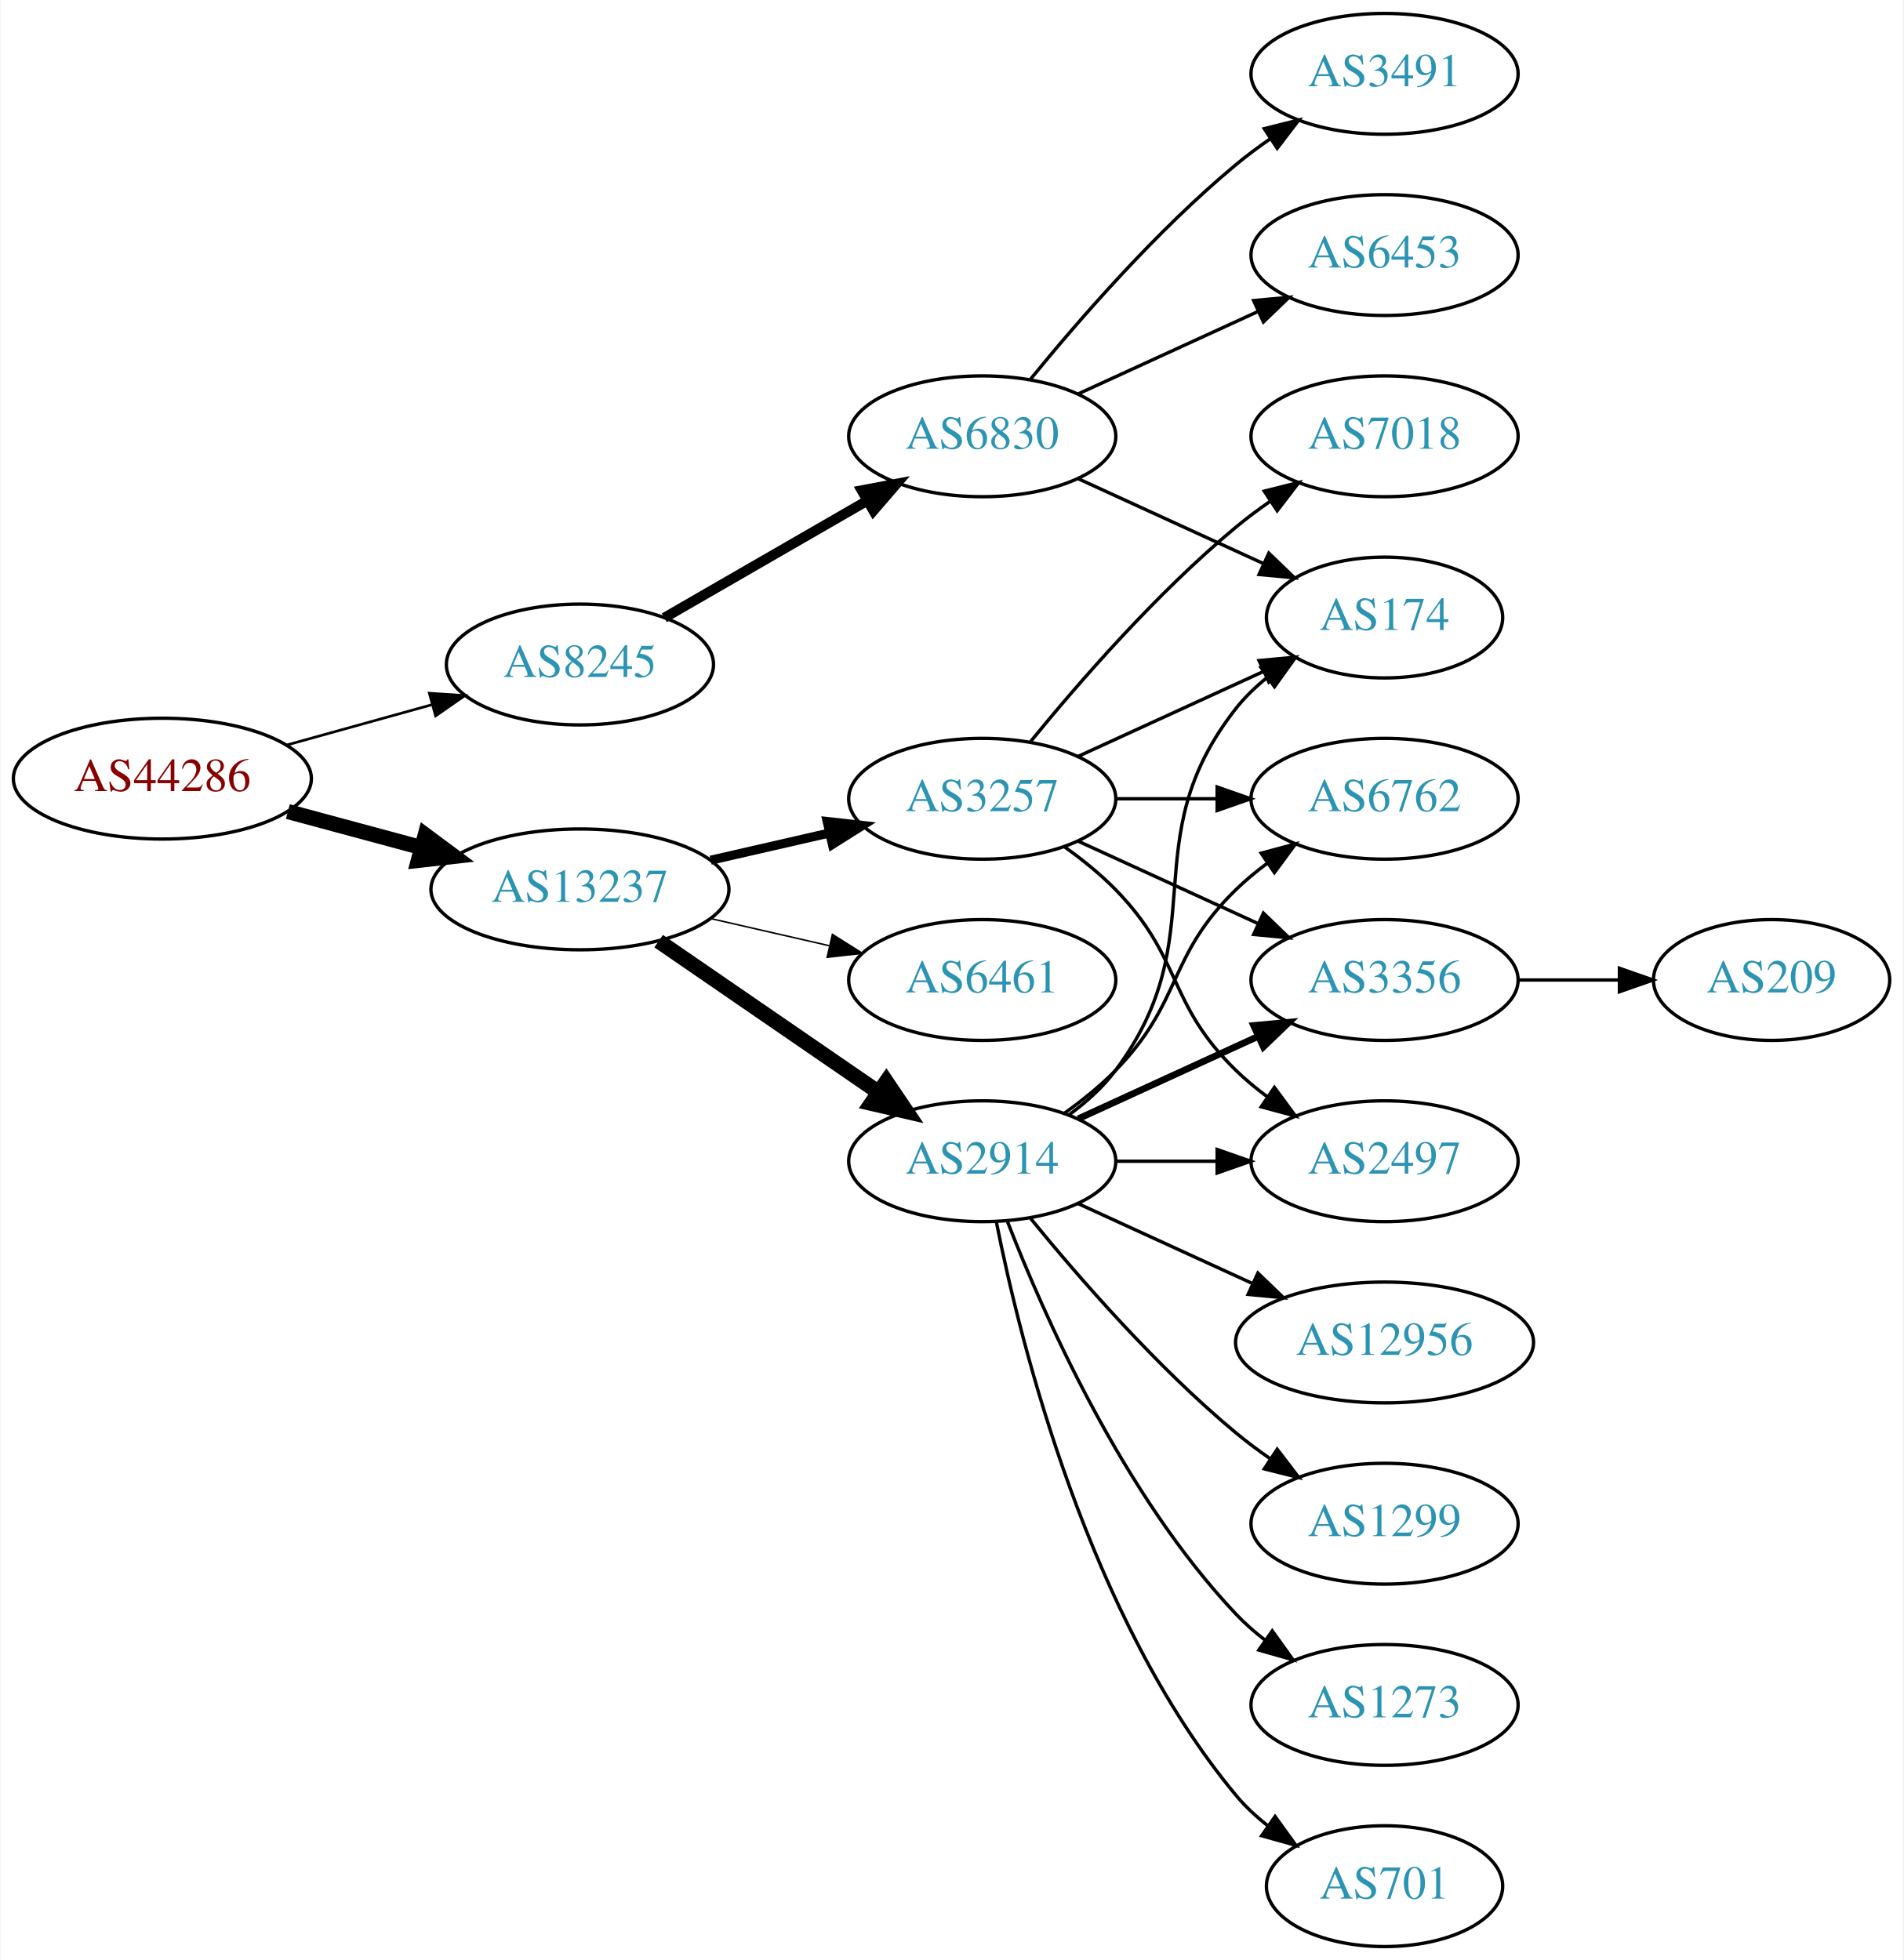
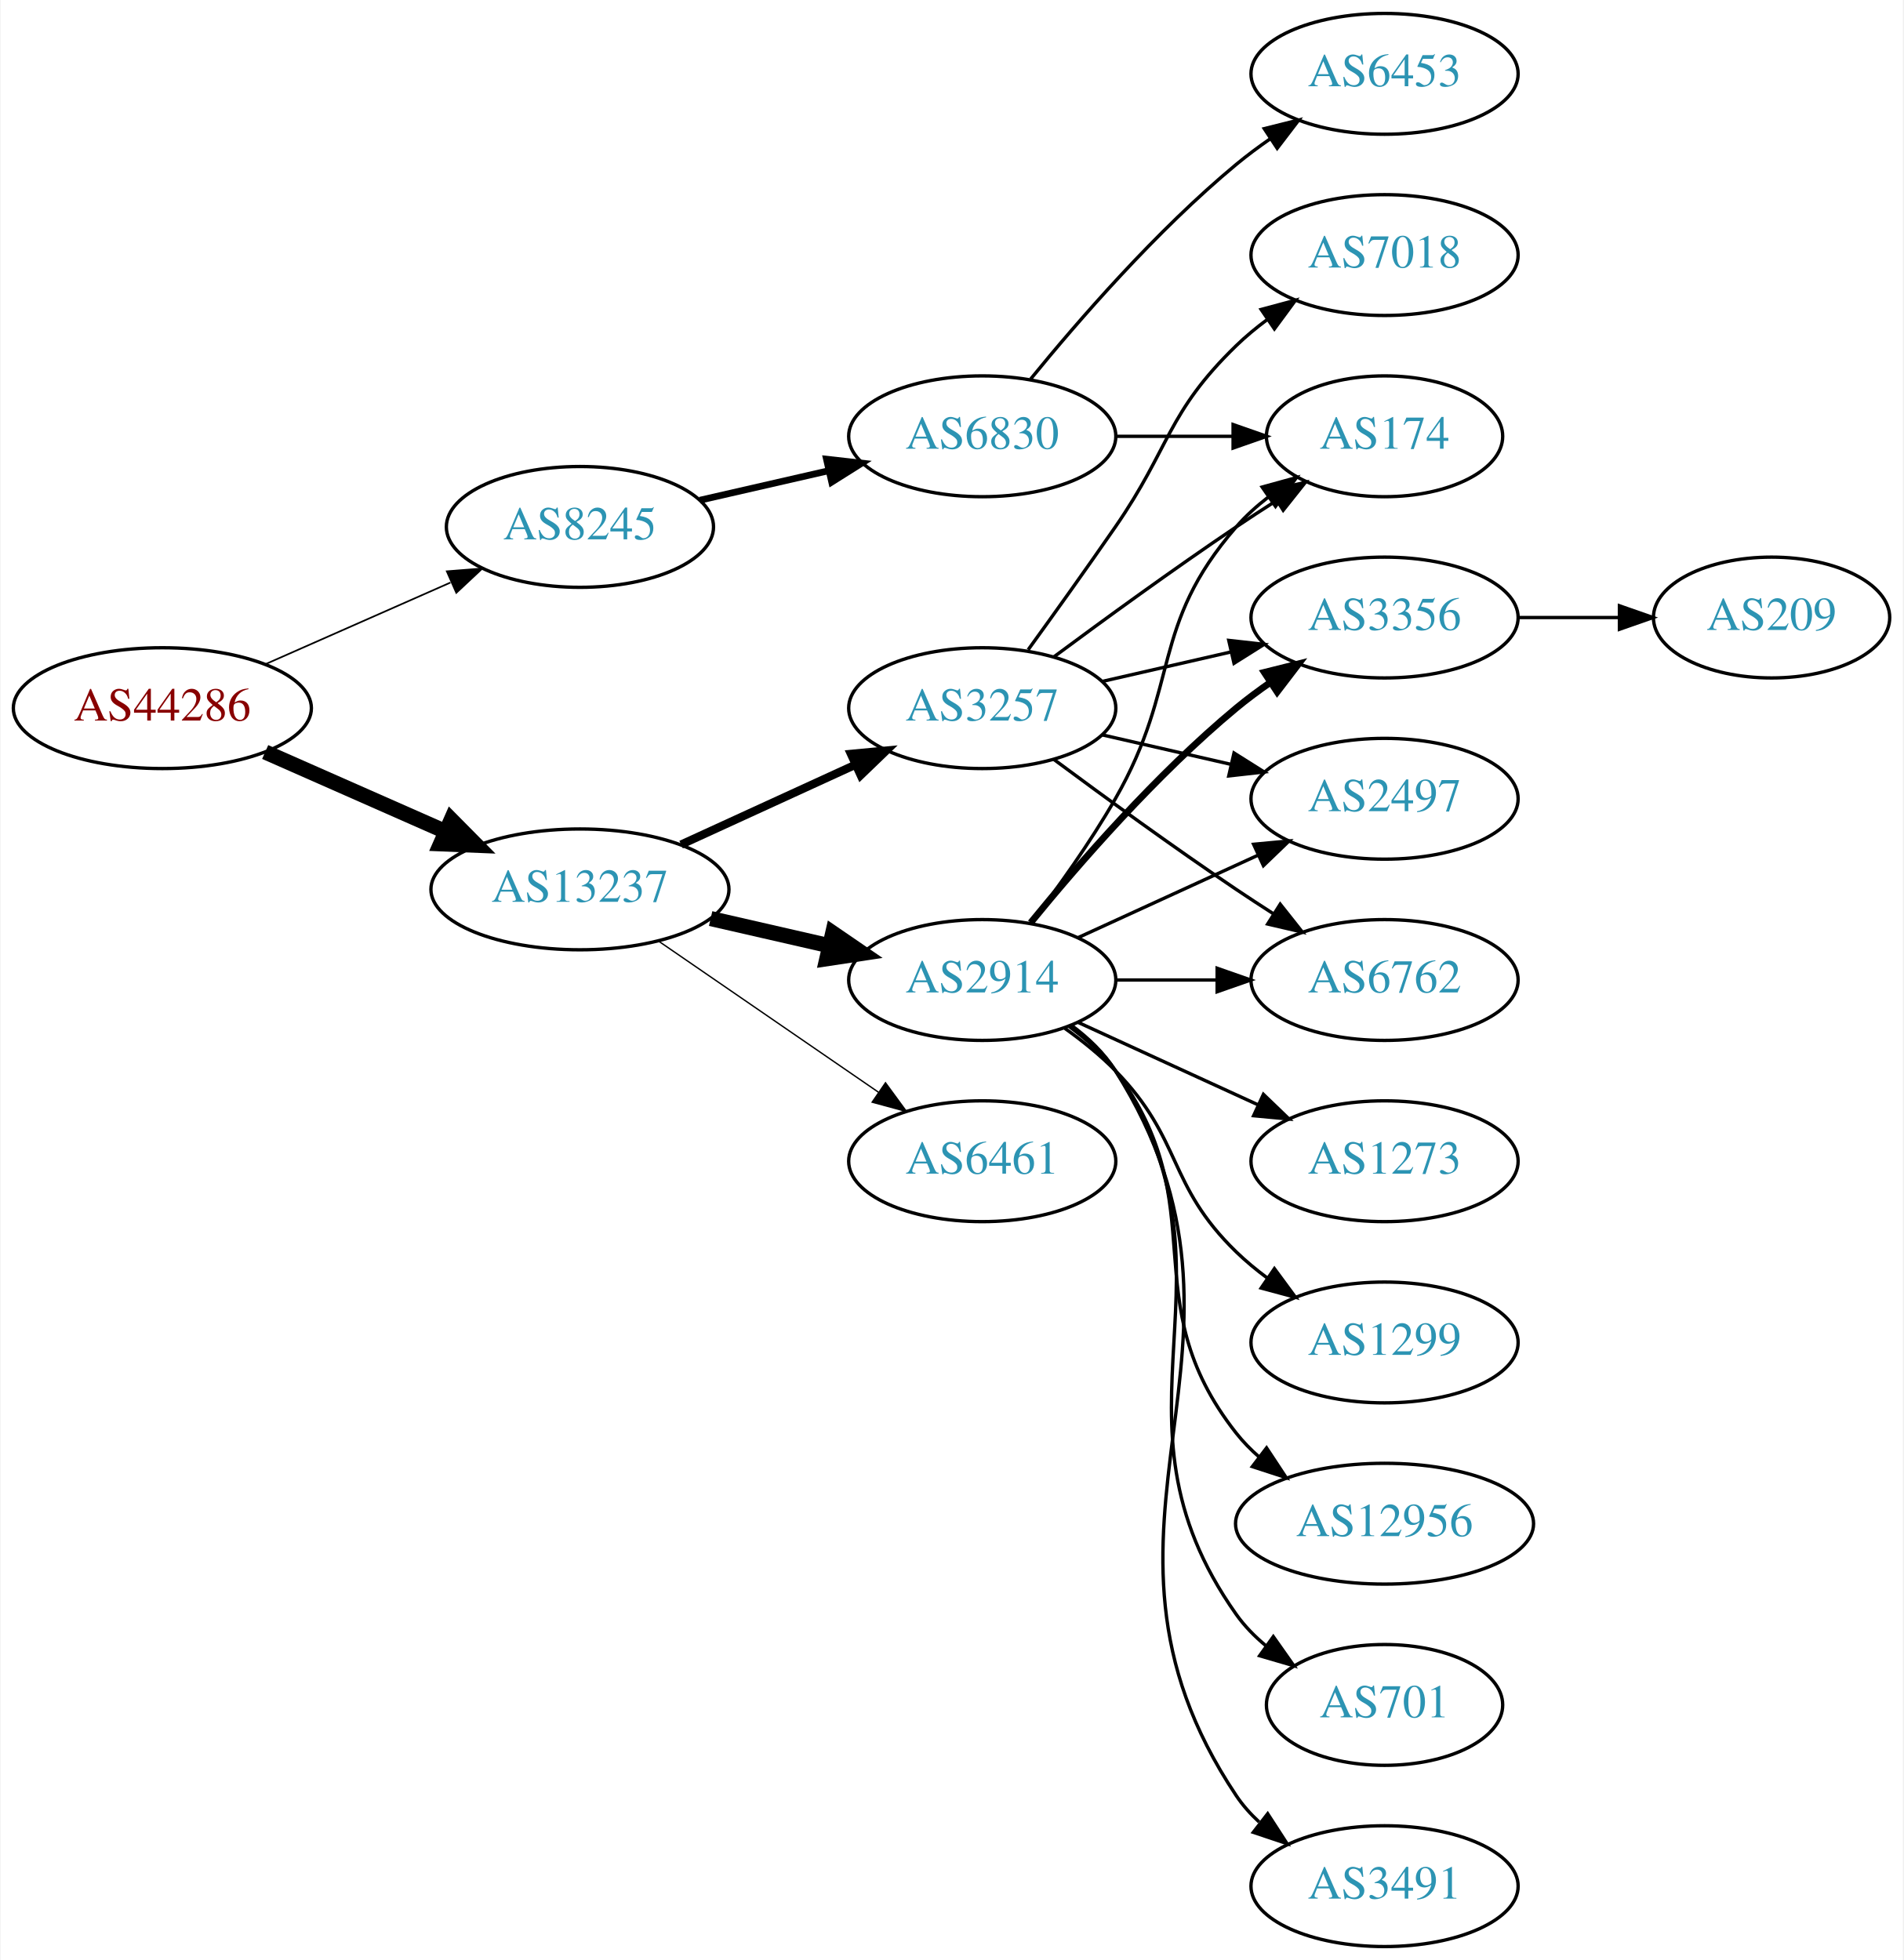
<svg xmlns="http://www.w3.org/2000/svg" xmlns:xlink="http://www.w3.org/1999/xlink" width="567pt" height="584pt" viewBox="0.00 0.00 566.66 584.00">
  <g id="graph0" class="graph" transform="scale(1 1) rotate(0) translate(4 580)">
    <polygon fill="white" stroke="none" points="-4,4 -4,-580 562.663,-580 562.663,4 -4,4" />
    <g id="node1" class="node">
      <g id="a_node1">
        <a xlink:href="/asn/44286" xlink:title="AS44286 ~ crossip communications gmbh [AT]">
-           <ellipse fill="#ffffff" stroke="black" cx="44.196" cy="-348" rx="44.393" ry="18" />
-           <text text-anchor="middle" x="44.196" y="-344.3" font-family="Times,serif" font-size="14.00" fill="#880000">AS44286</text>
+           <ellipse fill="#ffffff" stroke="black" cx="44.196" cy="-369" rx="44.393" ry="18" />
+           <text text-anchor="middle" x="44.196" y="-365.3" font-family="Times,serif" font-size="14.00" fill="#880000">AS44286</text>
        </a>
      </g>
    </g>
    <g id="node2" class="node">
      <g id="a_node2">
        <a xlink:href="/asn/8245" xlink:title="AS8245 ~ Video-Broadcast GmbH [AT]">
-           <ellipse fill="#ffffff" stroke="black" cx="168.588" cy="-382" rx="39.794" ry="18" />
-           <text text-anchor="middle" x="168.588" y="-378.3" font-family="Times,serif" font-size="14.00" fill="#2c94b3">AS8245</text>
+           <ellipse fill="#ffffff" stroke="black" cx="168.588" cy="-423" rx="39.794" ry="18" />
+           <text text-anchor="middle" x="168.588" y="-419.3" font-family="Times,serif" font-size="14.00" fill="#2c94b3">AS8245</text>
        </a>
      </g>
    </g>
    <g id="edge1" class="edge">
-       <path fill="none" stroke="black" stroke-width="0.794" d="M81.256,-358.017C94.76,-361.769 110.241,-366.069 124.33,-369.983" />
-       <polygon fill="black" stroke="black" stroke-width="0.794" points="123.724,-373.447 134.296,-372.751 125.597,-366.702 123.724,-373.447" />
+       <path fill="none" stroke="black" stroke-width="0.5" d="M74.824,-382.072C91.418,-389.393 112.278,-398.597 130.011,-406.421" />
+       <polygon fill="black" stroke="black" stroke-width="0.5" points="128.933,-409.77 139.495,-410.605 131.758,-403.366 128.933,-409.77" />
    </g>
    <g id="node3" class="node">
      <g id="a_node3">
        <a xlink:href="/asn/13237" xlink:title="AS13237 ~ European Backbone of AS13237 [DE]">
          <ellipse fill="#ffffff" stroke="black" cx="168.588" cy="-315" rx="44.393" ry="18" />
          <text text-anchor="middle" x="168.588" y="-311.3" font-family="Times,serif" font-size="14.00" fill="#2c94b3">AS13237</text>
        </a>
      </g>
    </g>
    <g id="edge2" class="edge">
-       <path fill="none" stroke="black" stroke-width="4.5" d="M81.586,-338.188C94.052,-334.827 108.171,-331.02 121.312,-327.477" />
-       <polygon fill="black" stroke="black" stroke-width="4.5" points="122.497,-331.236 131.127,-324.831 120.447,-323.633 122.497,-331.236" />
+       <path fill="none" stroke="black" stroke-width="4.5" d="M74.824,-355.928C90.941,-348.817 111.081,-339.931 128.473,-332.258" />
+       <polygon fill="black" stroke="black" stroke-width="4.5" points="130.249,-335.778 137.809,-328.139 127.071,-328.573 130.249,-335.778" />
    </g>
    <g id="node4" class="node">
      <g id="a_node4">
        <a xlink:href="/asn/6830" xlink:title="AS6830 ~ LGI-UPC [AT]">
          <ellipse fill="#ffffff" stroke="black" cx="288.431" cy="-450" rx="39.794" ry="18" />
          <text text-anchor="middle" x="288.431" y="-446.3" font-family="Times,serif" font-size="14.00" fill="#2c94b3">AS6830</text>
        </a>
      </g>
    </g>
    <g id="edge3" class="edge">
-       <path fill="none" stroke="black" stroke-width="3" d="M193.72,-395.925C211.159,-405.988 234.933,-419.707 254.171,-430.808" />
-       <polygon fill="black" stroke="black" stroke-width="3" points="252.516,-433.893 262.927,-435.86 256.014,-427.83 252.516,-433.893" />
+       <path fill="none" stroke="black" stroke-width="2" d="M204.308,-430.955C216.307,-433.704 229.928,-436.825 242.621,-439.733" />
+       <polygon fill="black" stroke="black" stroke-width="2" points="242.023,-443.187 252.552,-442.009 243.587,-436.364 242.023,-443.187" />
+     </g>
+     <g id="node7" class="node">
+       <g id="a_node7">
+         <a xlink:href="/asn/3257" xlink:title="AS3257 ~ GTT [DE]">
+           <ellipse fill="#ffffff" stroke="black" cx="288.431" cy="-369" rx="39.794" ry="18" />
+           <text text-anchor="middle" x="288.431" y="-365.3" font-family="Times,serif" font-size="14.00" fill="#2c94b3">AS3257</text>
+         </a>
+       </g>
+     </g>
+     <g id="edge6" class="edge">
+       <path fill="none" stroke="black" stroke-width="2.455" d="M198.718,-328.348C214.329,-335.502 233.727,-344.391 250.399,-352.03" />
+       <polygon fill="black" stroke="black" stroke-width="2.455" points="249.302,-355.378 259.851,-356.362 252.218,-349.014 249.302,-355.378" />
    </g>
    <g id="node8" class="node">
      <g id="a_node8">
        <a xlink:href="/asn/2914" xlink:title="AS2914 ~ NTT America, Inc. [US]">
-           <ellipse fill="#ffffff" stroke="black" cx="288.431" cy="-234" rx="39.794" ry="18" />
-           <text text-anchor="middle" x="288.431" y="-230.3" font-family="Times,serif" font-size="14.00" fill="#2c94b3">AS2914</text>
+           <ellipse fill="#ffffff" stroke="black" cx="288.431" cy="-288" rx="39.794" ry="18" />
+           <text text-anchor="middle" x="288.431" y="-284.3" font-family="Times,serif" font-size="14.00" fill="#2c94b3">AS2914</text>
        </a>
      </g>
    </g>
    <g id="edge7" class="edge">
-       <path fill="none" stroke="black" stroke-width="4.5" d="M192.031,-299.574C210.612,-286.802 237.173,-268.545 257.553,-254.537" />
-       <polygon fill="black" stroke="black" stroke-width="4.5" points="259.856,-257.731 265.867,-248.822 255.396,-251.242 259.856,-257.731" />
+       <path fill="none" stroke="black" stroke-width="4.5" d="M207.523,-306.308C218.764,-303.733 231.176,-300.889 242.799,-298.226" />
+       <polygon fill="black" stroke="black" stroke-width="4.5" points="243.893,-302.015 252.761,-295.943 242.134,-294.339 243.893,-302.015" />
    </g>
    <g id="node9" class="node">
      <g id="a_node9">
-         <a xlink:href="/asn/3257" xlink:title="AS3257 ~ GTT [DE]">
-           <ellipse fill="#ffffff" stroke="black" cx="288.431" cy="-342" rx="39.794" ry="18" />
-           <text text-anchor="middle" x="288.431" y="-338.3" font-family="Times,serif" font-size="14.00" fill="#2c94b3">AS3257</text>
+         <a xlink:href="/asn/6461" xlink:title="AS6461 ~ ZAYO-6461 [US]">
+           <ellipse fill="#ffffff" stroke="black" cx="288.431" cy="-234" rx="39.794" ry="18" />
+           <text text-anchor="middle" x="288.431" y="-230.3" font-family="Times,serif" font-size="14.00" fill="#2c94b3">AS6461</text>
        </a>
      </g>
    </g>
    <g id="edge8" class="edge">
-       <path fill="none" stroke="black" stroke-width="2.7" d="M207.523,-323.692C218.764,-326.267 231.176,-329.111 242.799,-331.774" />
-       <polygon fill="black" stroke="black" stroke-width="2.7" points="242.232,-335.235 252.761,-334.057 243.795,-328.412 242.232,-335.235" />
+       <path fill="none" stroke="black" stroke-width="0.409" d="M192.031,-299.574C210.612,-286.802 237.173,-268.545 257.553,-254.537" />
+       <polygon fill="black" stroke="black" stroke-width="0.409" points="259.609,-257.371 265.867,-248.822 255.643,-251.602 259.609,-257.371" />
+     </g>
+     <g id="node5" class="node">
+       <g id="a_node5">
+         <a xlink:href="/asn/174" xlink:title="AS174 ~ Cogent Communications [US]">
+           <ellipse fill="#ffffff" stroke="black" cx="408.273" cy="-450" rx="35.194" ry="18" />
+           <text text-anchor="middle" x="408.273" y="-446.3" font-family="Times,serif" font-size="14.00" fill="#2c94b3">AS174</text>
+         </a>
+       </g>
+     </g>
+     <g id="edge4" class="edge">
+       <path fill="none" stroke="black" d="M328.343,-450C339.43,-450 351.59,-450 362.972,-450" />
+       <polygon fill="black" stroke="black" points="363.154,-453.5 373.154,-450 363.154,-446.5 363.154,-453.5" />
+     </g>
+     <g id="node6" class="node">
+       <g id="a_node6">
+         <a xlink:href="/asn/6453" xlink:title="AS6453 ~ TATA COMMUNICATIONS (AMERICA) INC [US]">
+           <ellipse fill="#ffffff" stroke="black" cx="408.273" cy="-558" rx="39.794" ry="18" />
+           <text text-anchor="middle" x="408.273" y="-554.3" font-family="Times,serif" font-size="14.00" fill="#2c94b3">AS6453</text>
+         </a>
+       </g>
+     </g>
+     <g id="edge5" class="edge">
+       <path fill="none" stroke="black" d="M302.85,-467.065C316.964,-484.375 340.379,-511.345 364.077,-531 367.294,-533.668 370.794,-536.27 374.365,-538.741" />
+       <polygon fill="black" stroke="black" points="372.442,-541.666 382.721,-544.236 376.288,-535.817 372.442,-541.666" />
+     </g>
+     <g id="edge10" class="edge">
+       <path fill="none" stroke="black" d="M309.761,-384.277C324.623,-395.304 345.368,-410.407 364.077,-423 367.895,-425.569 371.945,-428.21 375.975,-430.786" />
+       <polygon fill="black" stroke="black" points="374.344,-433.895 384.669,-436.271 378.079,-427.975 374.344,-433.895" />
    </g>
    <g id="node10" class="node">
      <g id="a_node10">
-         <a xlink:href="/asn/6461" xlink:title="AS6461 ~ Zayo Bandwidth [US]">
-           <ellipse fill="#ffffff" stroke="black" cx="288.431" cy="-288" rx="39.794" ry="18" />
-           <text text-anchor="middle" x="288.431" y="-284.3" font-family="Times,serif" font-size="14.00" fill="#2c94b3">AS6461</text>
+         <a xlink:href="/asn/7018" xlink:title="AS7018 ~ AT&amp;T Services, Inc. [US]">
+           <ellipse fill="#ffffff" stroke="black" cx="408.273" cy="-504" rx="39.794" ry="18" />
+           <text text-anchor="middle" x="408.273" y="-500.3" font-family="Times,serif" font-size="14.00" fill="#2c94b3">AS7018</text>
        </a>
      </g>
    </g>
    <g id="edge9" class="edge">
-       <path fill="none" stroke="black" stroke-width="0.45" d="M207.523,-306.308C218.764,-303.733 231.176,-300.889 242.799,-298.226" />
-       <polygon fill="black" stroke="black" stroke-width="0.45" points="243.795,-301.588 252.761,-295.943 242.232,-294.765 243.795,-301.588" />
-     </g>
-     <g id="node5" class="node">
-       <g id="a_node5">
-         <a xlink:href="/asn/3491" xlink:title="AS3491 ~ PCCW Global, Inc. [US]">
-           <ellipse fill="#ffffff" stroke="black" cx="408.273" cy="-558" rx="39.794" ry="18" />
-           <text text-anchor="middle" x="408.273" y="-554.3" font-family="Times,serif" font-size="14.00" fill="#2c94b3">AS3491</text>
-         </a>
-       </g>
-     </g>
-     <g id="edge4" class="edge">
-       <path fill="none" stroke="black" d="M302.85,-467.065C316.964,-484.375 340.379,-511.345 364.077,-531 367.294,-533.668 370.794,-536.27 374.365,-538.741" />
-       <polygon fill="black" stroke="black" points="372.442,-541.666 382.721,-544.236 376.288,-535.817 372.442,-541.666" />
-     </g>
-     <g id="node6" class="node">
-       <g id="a_node6">
-         <a xlink:href="/asn/174" xlink:title="AS174 ~ Cogent Communications [US]">
-           <ellipse fill="#ffffff" stroke="black" cx="408.273" cy="-396" rx="35.194" ry="18" />
-           <text text-anchor="middle" x="408.273" y="-392.3" font-family="Times,serif" font-size="14.00" fill="#2c94b3">AS174</text>
-         </a>
-       </g>
-     </g>
-     <g id="edge5" class="edge">
-       <path fill="none" stroke="black" d="M317.06,-437.339C333.476,-429.817 354.457,-420.202 372.054,-412.139" />
-       <polygon fill="black" stroke="black" points="373.799,-415.189 381.432,-407.842 370.883,-408.826 373.799,-415.189" />
-     </g>
-     <g id="node7" class="node">
-       <g id="a_node7">
-         <a xlink:href="/asn/6453" xlink:title="AS6453 ~ TATA COMMUNICATIONS (AMERICA) INC [US]">
-           <ellipse fill="#ffffff" stroke="black" cx="408.273" cy="-504" rx="39.794" ry="18" />
-           <text text-anchor="middle" x="408.273" y="-500.3" font-family="Times,serif" font-size="14.00" fill="#2c94b3">AS6453</text>
-         </a>
-       </g>
-     </g>
-     <g id="edge6" class="edge">
-       <path fill="none" stroke="black" d="M317.06,-462.661C333.017,-469.973 353.287,-479.261 370.57,-487.181" />
-       <polygon fill="black" stroke="black" points="369.269,-490.435 379.818,-491.419 372.185,-484.071 369.269,-490.435" />
-     </g>
-     <g id="edge14" class="edge">
-       <path fill="none" stroke="black" d="M314.362,-247.882C319.438,-251.611 324.356,-256.016 328.077,-261 358.349,-301.542 332.779,-329.246 364.077,-369 366.724,-372.361 369.912,-375.417 373.344,-378.161" />
-       <polygon fill="black" stroke="black" points="371.457,-381.113 381.651,-384 375.482,-375.386 371.457,-381.113" />
+       <path fill="none" stroke="black" d="M302.11,-386.406C309.725,-396.937 319.558,-410.67 328.077,-423 344.473,-446.731 343.384,-456.906 364.077,-477 366.922,-479.763 370.096,-482.386 373.396,-484.834" />
+       <polygon fill="black" stroke="black" points="371.513,-487.786 381.744,-490.538 375.462,-482.006 371.513,-487.786" />
    </g>
    <g id="node11" class="node">
      <g id="a_node11">
-         <a xlink:href="/asn/701" xlink:title="AS701 ~ UUNET [US]">
-           <ellipse fill="#ffffff" stroke="black" cx="408.273" cy="-18" rx="35.194" ry="18" />
-           <text text-anchor="middle" x="408.273" y="-14.3" font-family="Times,serif" font-size="14.00" fill="#2c94b3">AS701</text>
-         </a>
-       </g>
-     </g>
-     <g id="edge10" class="edge">
-       <path fill="none" stroke="black" d="M292.629,-215.927C299.793,-179.859 320.067,-97.875 364.077,-45 366.814,-41.712 370.059,-38.702 373.522,-35.983" />
-       <polygon fill="black" stroke="black" points="375.659,-38.761 381.863,-30.173 371.658,-33.017 375.659,-38.761" />
+         <a xlink:href="/asn/3356" xlink:title="AS3356 ~ Level 3 Parent, LLC [US]">
+           <ellipse fill="#ffffff" stroke="black" cx="408.273" cy="-396" rx="39.794" ry="18" />
+           <text text-anchor="middle" x="408.273" y="-392.3" font-family="Times,serif" font-size="14.00" fill="#2c94b3">AS3356</text>
+         </a>
+       </g>
+     </g>
+     <g id="edge11" class="edge">
+       <path fill="none" stroke="black" d="M324.15,-376.955C336.15,-379.704 349.771,-382.825 362.463,-385.733" />
+       <polygon fill="black" stroke="black" points="361.866,-389.187 372.395,-388.009 363.429,-382.364 361.866,-389.187" />
    </g>
    <g id="node12" class="node">
      <g id="a_node12">
-         <a xlink:href="/asn/12956" xlink:title="AS12956 ~ TELXIUS [ES]">
-           <ellipse fill="#ffffff" stroke="black" cx="408.273" cy="-180" rx="44.393" ry="18" />
-           <text text-anchor="middle" x="408.273" y="-176.3" font-family="Times,serif" font-size="14.00" fill="#2c94b3">AS12956</text>
-         </a>
-       </g>
-     </g>
-     <g id="edge11" class="edge">
-       <path fill="none" stroke="black" d="M317.06,-221.339C332.557,-214.238 352.124,-205.272 369.071,-197.506" />
-       <polygon fill="black" stroke="black" points="370.54,-200.683 378.173,-193.335 367.624,-194.319 370.54,-200.683" />
+         <a xlink:href="/asn/2497" xlink:title="AS2497 ~ Internet Initiative Japan Inc. [JP]">
+           <ellipse fill="#ffffff" stroke="black" cx="408.273" cy="-342" rx="39.794" ry="18" />
+           <text text-anchor="middle" x="408.273" y="-338.3" font-family="Times,serif" font-size="14.00" fill="#2c94b3">AS2497</text>
+         </a>
+       </g>
+     </g>
+     <g id="edge12" class="edge">
+       <path fill="none" stroke="black" d="M324.15,-361.045C336.15,-358.296 349.771,-355.175 362.463,-352.267" />
+       <polygon fill="black" stroke="black" points="363.429,-355.636 372.395,-349.991 361.866,-348.813 363.429,-355.636" />
    </g>
    <g id="node13" class="node">
      <g id="a_node13">
-         <a xlink:href="/asn/3356" xlink:title="AS3356 ~ Level 3 Parent, LLC [US]">
+         <a xlink:href="/asn/6762" xlink:title="AS6762 ~ TELECOM ITALIA SPARKLE S.p.A. [IT]">
          <ellipse fill="#ffffff" stroke="black" cx="408.273" cy="-288" rx="39.794" ry="18" />
-           <text text-anchor="middle" x="408.273" y="-284.3" font-family="Times,serif" font-size="14.00" fill="#2c94b3">AS3356</text>
-         </a>
-       </g>
-     </g>
-     <g id="edge12" class="edge">
-       <path fill="none" stroke="black" stroke-width="2" d="M317.06,-246.661C333.017,-253.973 353.287,-263.261 370.57,-271.181" />
-       <polygon fill="black" stroke="black" stroke-width="2" points="369.269,-274.435 379.818,-275.419 372.185,-268.071 369.269,-274.435" />
+           <text text-anchor="middle" x="408.273" y="-284.3" font-family="Times,serif" font-size="14.00" fill="#2c94b3">AS6762</text>
+         </a>
+       </g>
+     </g>
+     <g id="edge13" class="edge">
+       <path fill="none" stroke="black" d="M309.761,-353.723C324.623,-342.696 345.368,-327.593 364.077,-315 367.626,-312.611 371.377,-310.161 375.125,-307.758" />
+       <polygon fill="black" stroke="black" points="377.193,-310.591 383.774,-302.288 373.451,-304.675 377.193,-310.591" />
+     </g>
+     <g id="edge17" class="edge">
+       <path fill="none" stroke="black" d="M302.892,-304.913C310.785,-315.27 320.634,-328.992 328.077,-342 347.642,-376.194 338.243,-393.258 364.077,-423 366.883,-426.23 370.17,-429.203 373.658,-431.902" />
+       <polygon fill="black" stroke="black" points="371.81,-434.879 382.025,-437.69 375.792,-429.122 371.81,-434.879" />
+     </g>
+     <g id="edge19" class="edge">
+       <path fill="none" stroke="black" stroke-width="2" d="M302.85,-305.065C316.964,-322.375 340.379,-349.345 364.077,-369 367.294,-371.668 370.794,-374.27 374.365,-376.741" />
+       <polygon fill="black" stroke="black" stroke-width="2" points="372.442,-379.666 382.721,-382.236 376.288,-373.817 372.442,-379.666" />
+     </g>
+     <g id="edge21" class="edge">
+       <path fill="none" stroke="black" d="M317.06,-300.661C333.017,-307.973 353.287,-317.261 370.57,-325.181" />
+       <polygon fill="black" stroke="black" points="369.269,-328.435 379.818,-329.419 372.185,-322.071 369.269,-328.435" />
+     </g>
+     <g id="edge20" class="edge">
+       <path fill="none" stroke="black" d="M328.343,-288C337.897,-288 348.246,-288 358.209,-288" />
+       <polygon fill="black" stroke="black" points="358.402,-291.5 368.402,-288 358.402,-284.5 358.402,-291.5" />
    </g>
    <g id="node14" class="node">
      <g id="a_node14">
-         <a xlink:href="/asn/1299" xlink:title="AS1299 ~ Telia Carrier [EU]">
-           <ellipse fill="#ffffff" stroke="black" cx="408.273" cy="-126" rx="39.794" ry="18" />
-           <text text-anchor="middle" x="408.273" y="-122.3" font-family="Times,serif" font-size="14.00" fill="#2c94b3">AS1299</text>
-         </a>
-       </g>
-     </g>
-     <g id="edge13" class="edge">
-       <path fill="none" stroke="black" d="M302.85,-216.935C316.964,-199.625 340.379,-172.655 364.077,-153 367.294,-150.332 370.794,-147.73 374.365,-145.259" />
-       <polygon fill="black" stroke="black" points="376.288,-148.183 382.721,-139.764 372.442,-142.334 376.288,-148.183" />
+         <a xlink:href="/asn/701" xlink:title="AS701 ~ UUNET [US]">
+           <ellipse fill="#ffffff" stroke="black" cx="408.273" cy="-72" rx="35.194" ry="18" />
+           <text text-anchor="middle" x="408.273" y="-68.3" font-family="Times,serif" font-size="14.00" fill="#2c94b3">AS701</text>
+         </a>
+       </g>
+     </g>
+     <g id="edge14" class="edge">
+       <path fill="none" stroke="black" d="M314.75,-274.393C319.806,-270.649 324.617,-266.169 328.077,-261 369.102,-199.706 321.498,-159.225 364.077,-99 366.547,-95.507 369.626,-92.37 372.995,-89.579" />
+       <polygon fill="black" stroke="black" points="375.134,-92.352 381.235,-83.69 371.064,-86.657 375.134,-92.352" />
    </g>
    <g id="node15" class="node">
      <g id="a_node15">
-         <a xlink:href="/asn/2497" xlink:title="AS2497 ~ Internet Initiative Japan Inc. [JP]">
-           <ellipse fill="#ffffff" stroke="black" cx="408.273" cy="-234" rx="39.794" ry="18" />
-           <text text-anchor="middle" x="408.273" y="-230.3" font-family="Times,serif" font-size="14.00" fill="#2c94b3">AS2497</text>
+         <a xlink:href="/asn/3491" xlink:title="AS3491 ~ PCCW Global, Inc. [US]">
+           <ellipse fill="#ffffff" stroke="black" cx="408.273" cy="-18" rx="39.794" ry="18" />
+           <text text-anchor="middle" x="408.273" y="-14.3" font-family="Times,serif" font-size="14.00" fill="#2c94b3">AS3491</text>
        </a>
      </g>
    </g>
    <g id="edge15" class="edge">
-       <path fill="none" stroke="black" d="M328.343,-234C337.897,-234 348.246,-234 358.209,-234" />
-       <polygon fill="black" stroke="black" points="358.402,-237.5 368.402,-234 358.402,-230.5 358.402,-237.5" />
+       <path fill="none" stroke="black" d="M314.957,-274.528C320.002,-270.777 324.757,-266.26 328.077,-261 380.027,-178.7 310.039,-125.944 364.077,-45 365.992,-42.131 368.326,-39.51 370.907,-37.128" />
+       <polygon fill="black" stroke="black" points="373.458,-39.579 379.219,-30.687 369.171,-34.046 373.458,-39.579" />
    </g>
    <g id="node16" class="node">
      <g id="a_node16">
-         <a xlink:href="/asn/6762" xlink:title="AS6762 ~ TELECOM ITALIA SPARKLE S.p.A. [IT]">
-           <ellipse fill="#ffffff" stroke="black" cx="408.273" cy="-342" rx="39.794" ry="18" />
-           <text text-anchor="middle" x="408.273" y="-338.3" font-family="Times,serif" font-size="14.00" fill="#2c94b3">AS6762</text>
+         <a xlink:href="/asn/1273" xlink:title="AS1273 ~ Vodafone Group PLC [EU]">
+           <ellipse fill="#ffffff" stroke="black" cx="408.273" cy="-234" rx="39.794" ry="18" />
+           <text text-anchor="middle" x="408.273" y="-230.3" font-family="Times,serif" font-size="14.00" fill="#2c94b3">AS1273</text>
        </a>
      </g>
    </g>
    <g id="edge16" class="edge">
-       <path fill="none" stroke="black" d="M313.025,-248.389C318.281,-252.148 323.613,-256.437 328.077,-261 348.25,-281.617 343.384,-294.906 364.077,-315 366.922,-317.763 370.096,-320.386 373.396,-322.834" />
-       <polygon fill="black" stroke="black" points="371.513,-325.786 381.744,-328.538 375.462,-320.006 371.513,-325.786" />
+       <path fill="none" stroke="black" d="M317.06,-275.339C333.017,-268.027 353.287,-258.739 370.57,-250.819" />
+       <polygon fill="black" stroke="black" points="372.185,-253.929 379.818,-246.581 369.269,-247.565 372.185,-253.929" />
    </g>
    <g id="node17" class="node">
      <g id="a_node17">
-         <a xlink:href="/asn/1273" xlink:title="AS1273 ~ Vodafone Group PLC [EU]">
-           <ellipse fill="#ffffff" stroke="black" cx="408.273" cy="-72" rx="39.794" ry="18" />
-           <text text-anchor="middle" x="408.273" y="-68.3" font-family="Times,serif" font-size="14.00" fill="#2c94b3">AS1273</text>
-         </a>
-       </g>
-     </g>
-     <g id="edge17" class="edge">
-       <path fill="none" stroke="black" d="M295.954,-216.006C306.704,-188.272 330.362,-134.571 364.077,-99 366.663,-96.272 369.581,-93.706 372.649,-91.323" />
-       <polygon fill="black" stroke="black" points="374.827,-94.07 380.997,-85.457 370.803,-88.342 374.827,-94.07" />
-     </g>
-     <g id="edge21" class="edge">
-       <path fill="none" stroke="black" d="M317.06,-354.661C333.476,-362.183 354.457,-371.798 372.054,-379.861" />
-       <polygon fill="black" stroke="black" points="370.883,-383.174 381.432,-384.158 373.799,-376.811 370.883,-383.174" />
-     </g>
-     <g id="edge22" class="edge">
-       <path fill="none" stroke="black" d="M317.06,-329.339C333.017,-322.027 353.287,-312.739 370.57,-304.819" />
-       <polygon fill="black" stroke="black" points="372.185,-307.929 379.818,-300.581 369.269,-301.565 372.185,-307.929" />
-     </g>
-     <g id="edge19" class="edge">
-       <path fill="none" stroke="black" d="M313.025,-327.611C318.281,-323.852 323.613,-319.563 328.077,-315 348.25,-294.383 343.384,-281.094 364.077,-261 366.922,-258.237 370.096,-255.614 373.396,-253.166" />
-       <polygon fill="black" stroke="black" points="375.462,-255.994 381.744,-247.462 371.513,-250.214 375.462,-255.994" />
-     </g>
-     <g id="edge20" class="edge">
-       <path fill="none" stroke="black" d="M328.343,-342C337.897,-342 348.246,-342 358.209,-342" />
-       <polygon fill="black" stroke="black" points="358.402,-345.5 368.402,-342 358.402,-338.5 358.402,-345.5" />
+         <a xlink:href="/asn/12956" xlink:title="AS12956 ~ TELXIUS [ES]">
+           <ellipse fill="#ffffff" stroke="black" cx="408.273" cy="-126" rx="44.393" ry="18" />
+           <text text-anchor="middle" x="408.273" y="-122.3" font-family="Times,serif" font-size="14.00" fill="#2c94b3">AS12956</text>
+         </a>
+       </g>
+     </g>
+     <g id="edge18" class="edge">
+       <path fill="none" stroke="black" d="M314.362,-274.118C319.438,-270.389 324.356,-265.984 328.077,-261 358.349,-220.458 332.779,-192.754 364.077,-153 366.101,-150.429 368.443,-148.037 370.967,-145.826" />
+       <polygon fill="black" stroke="black" points="373.124,-148.584 378.957,-139.739 368.882,-143.016 373.124,-148.584" />
    </g>
    <g id="node18" class="node">
      <g id="a_node18">
-         <a xlink:href="/asn/7018" xlink:title="AS7018 ~ AT&amp;T Services, Inc. [US]">
-           <ellipse fill="#ffffff" stroke="black" cx="408.273" cy="-450" rx="39.794" ry="18" />
-           <text text-anchor="middle" x="408.273" y="-446.3" font-family="Times,serif" font-size="14.00" fill="#2c94b3">AS7018</text>
-         </a>
-       </g>
-     </g>
-     <g id="edge18" class="edge">
-       <path fill="none" stroke="black" d="M302.85,-359.065C316.964,-376.375 340.379,-403.345 364.077,-423 367.294,-425.668 370.794,-428.27 374.365,-430.741" />
-       <polygon fill="black" stroke="black" points="372.442,-433.666 382.721,-436.236 376.288,-427.817 372.442,-433.666" />
+         <a xlink:href="/asn/1299" xlink:title="AS1299 ~ Telia Carrier [EU]">
+           <ellipse fill="#ffffff" stroke="black" cx="408.273" cy="-180" rx="39.794" ry="18" />
+           <text text-anchor="middle" x="408.273" y="-176.3" font-family="Times,serif" font-size="14.00" fill="#2c94b3">AS1299</text>
+         </a>
+       </g>
+     </g>
+     <g id="edge22" class="edge">
+       <path fill="none" stroke="black" d="M313.025,-273.611C318.281,-269.852 323.613,-265.563 328.077,-261 348.25,-240.383 343.384,-227.094 364.077,-207 366.922,-204.237 370.096,-201.614 373.396,-199.166" />
+       <polygon fill="black" stroke="black" points="375.462,-201.994 381.744,-193.462 371.513,-196.214 375.462,-201.994" />
    </g>
    <g id="node19" class="node">
      <g id="a_node19">
        <a xlink:href="/asn/209" xlink:title="AS209 ~ CenturyLink Communications, LLC [US]">
-           <ellipse fill="#ffffff" stroke="black" cx="523.566" cy="-288" rx="35.194" ry="18" />
-           <text text-anchor="middle" x="523.566" y="-284.3" font-family="Times,serif" font-size="14.00" fill="#2c94b3">AS209</text>
+           <ellipse fill="#ffffff" stroke="black" cx="523.566" cy="-396" rx="35.194" ry="18" />
+           <text text-anchor="middle" x="523.566" y="-392.3" font-family="Times,serif" font-size="14.00" fill="#2c94b3">AS209</text>
        </a>
      </g>
    </g>
    <g id="edge23" class="edge">
-       <path fill="none" stroke="black" d="M447.945,-288C457.651,-288 468.142,-288 478.105,-288" />
-       <polygon fill="black" stroke="black" points="478.241,-291.5 488.241,-288 478.241,-284.5 478.241,-291.5" />
+       <path fill="none" stroke="black" d="M447.945,-396C457.651,-396 468.142,-396 478.105,-396" />
+       <polygon fill="black" stroke="black" points="478.241,-399.5 488.241,-396 478.241,-392.5 478.241,-399.5" />
    </g>
  </g>
</svg>
